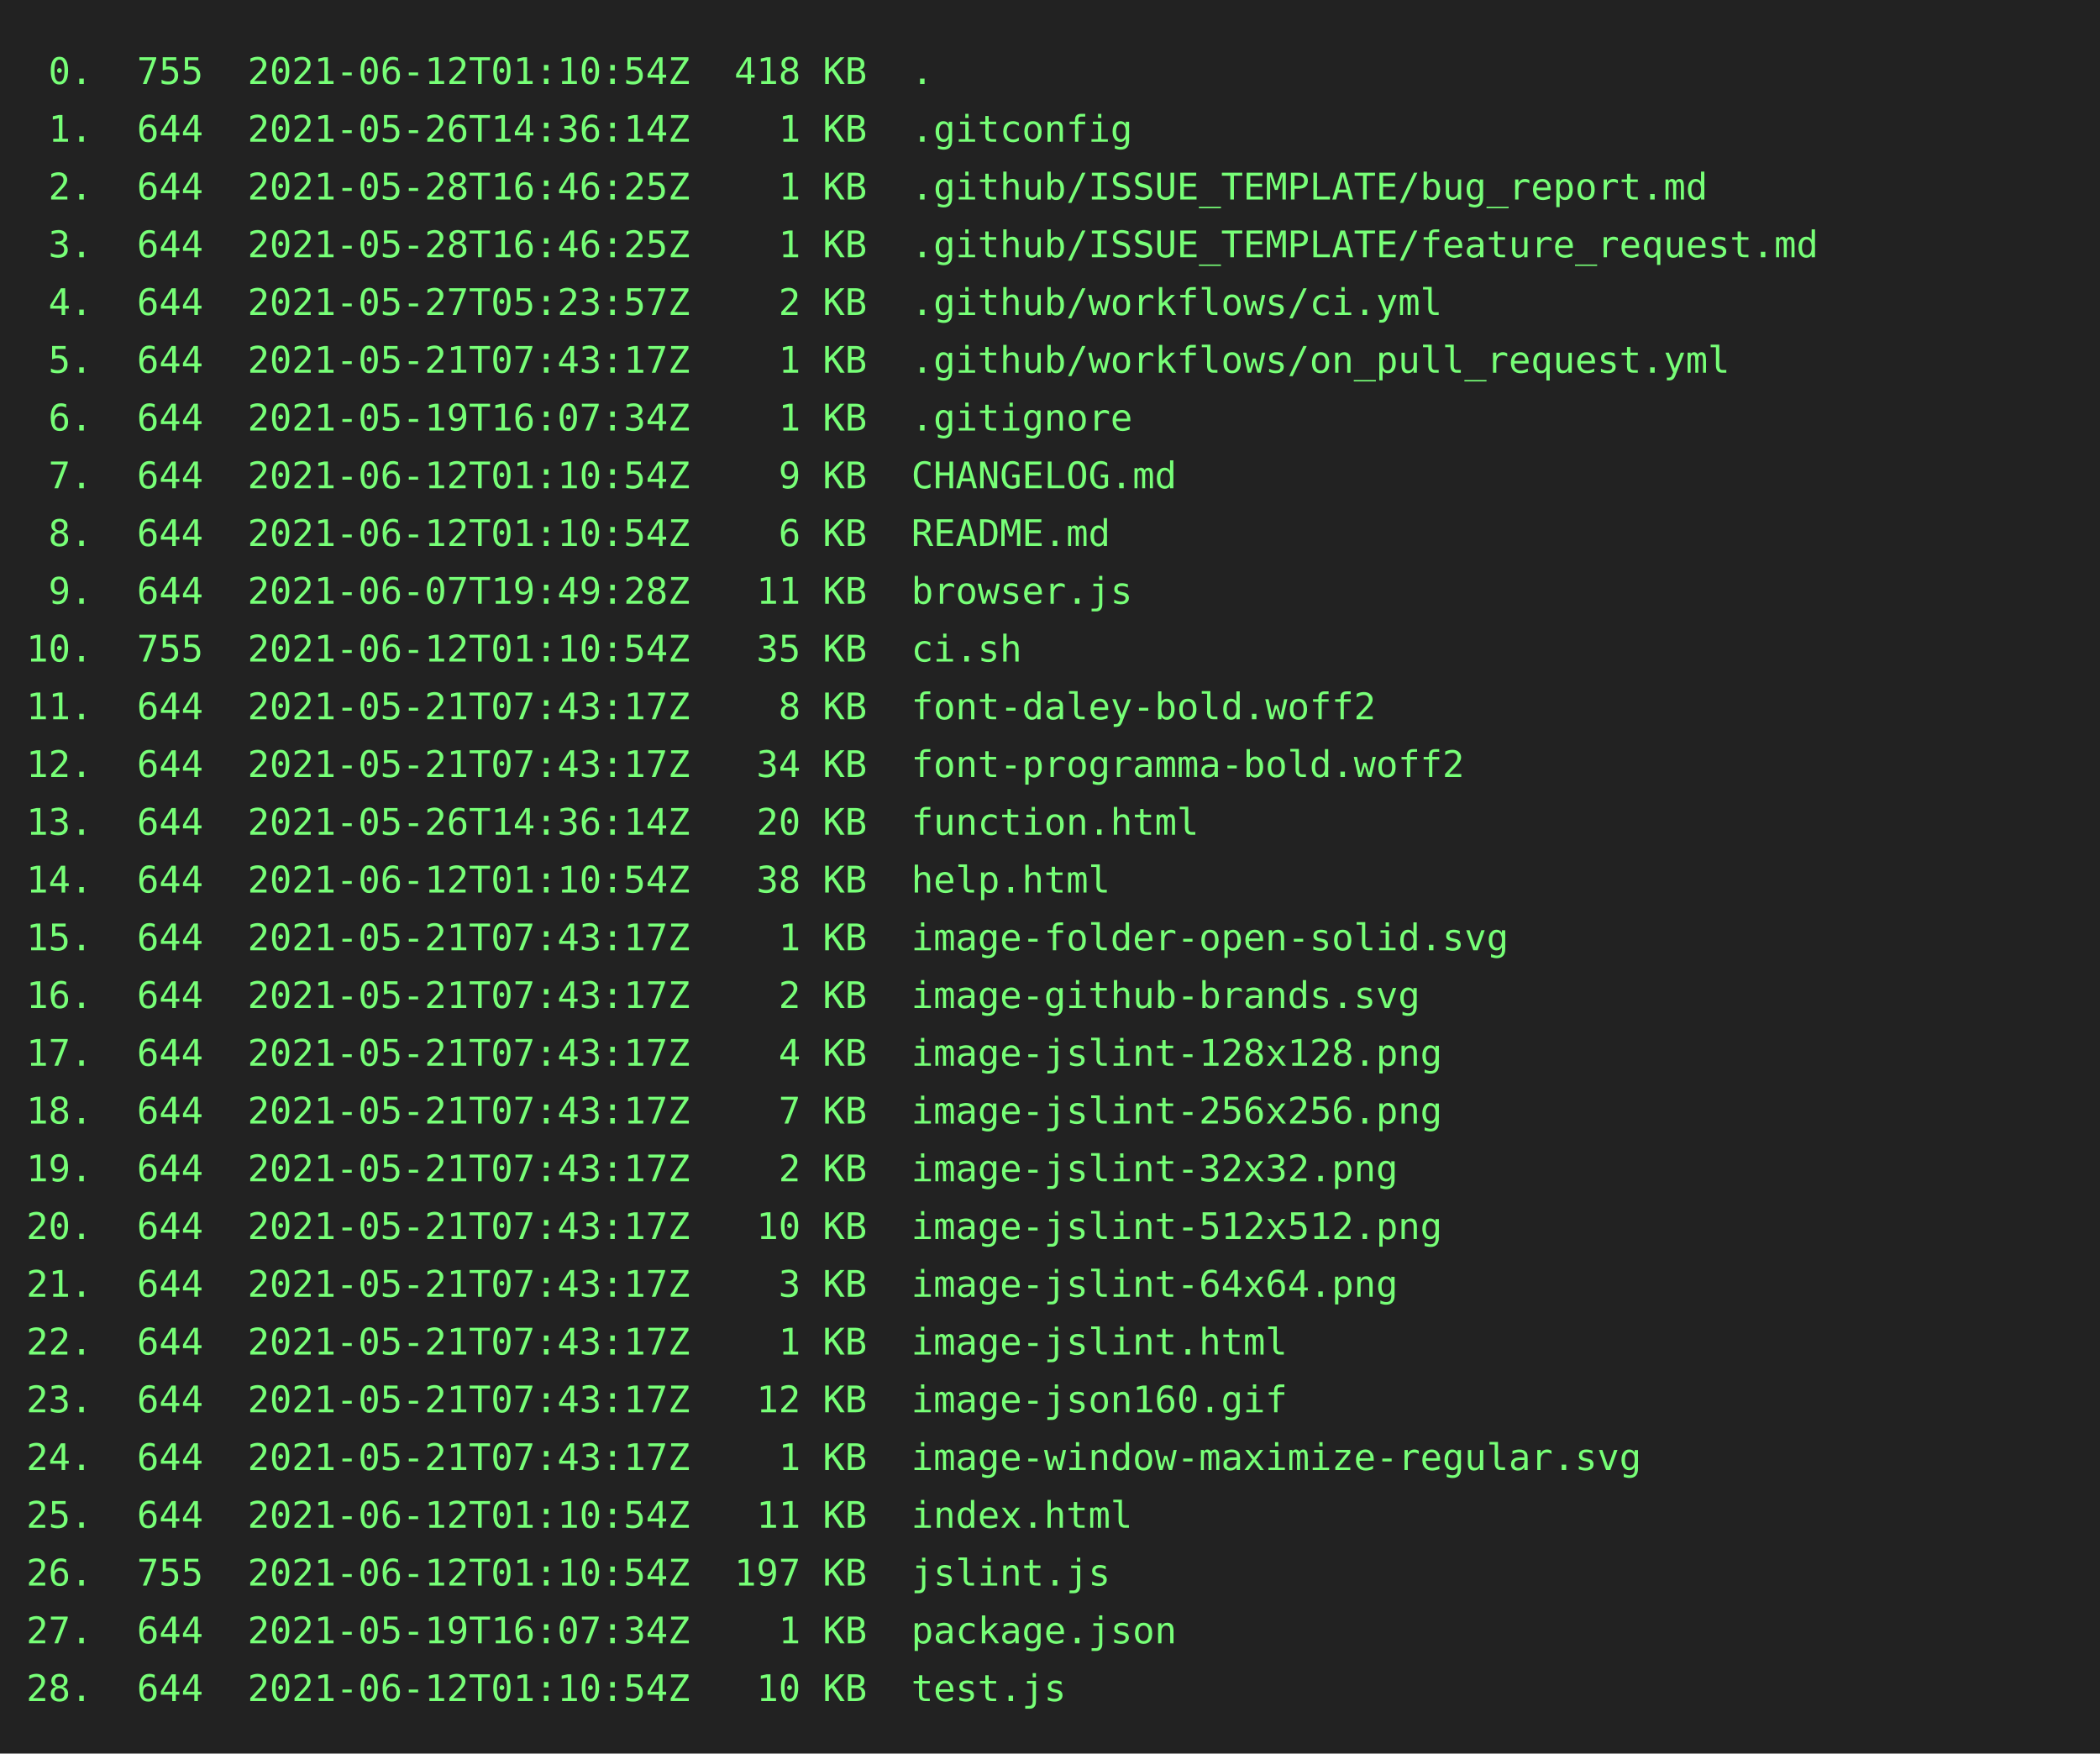
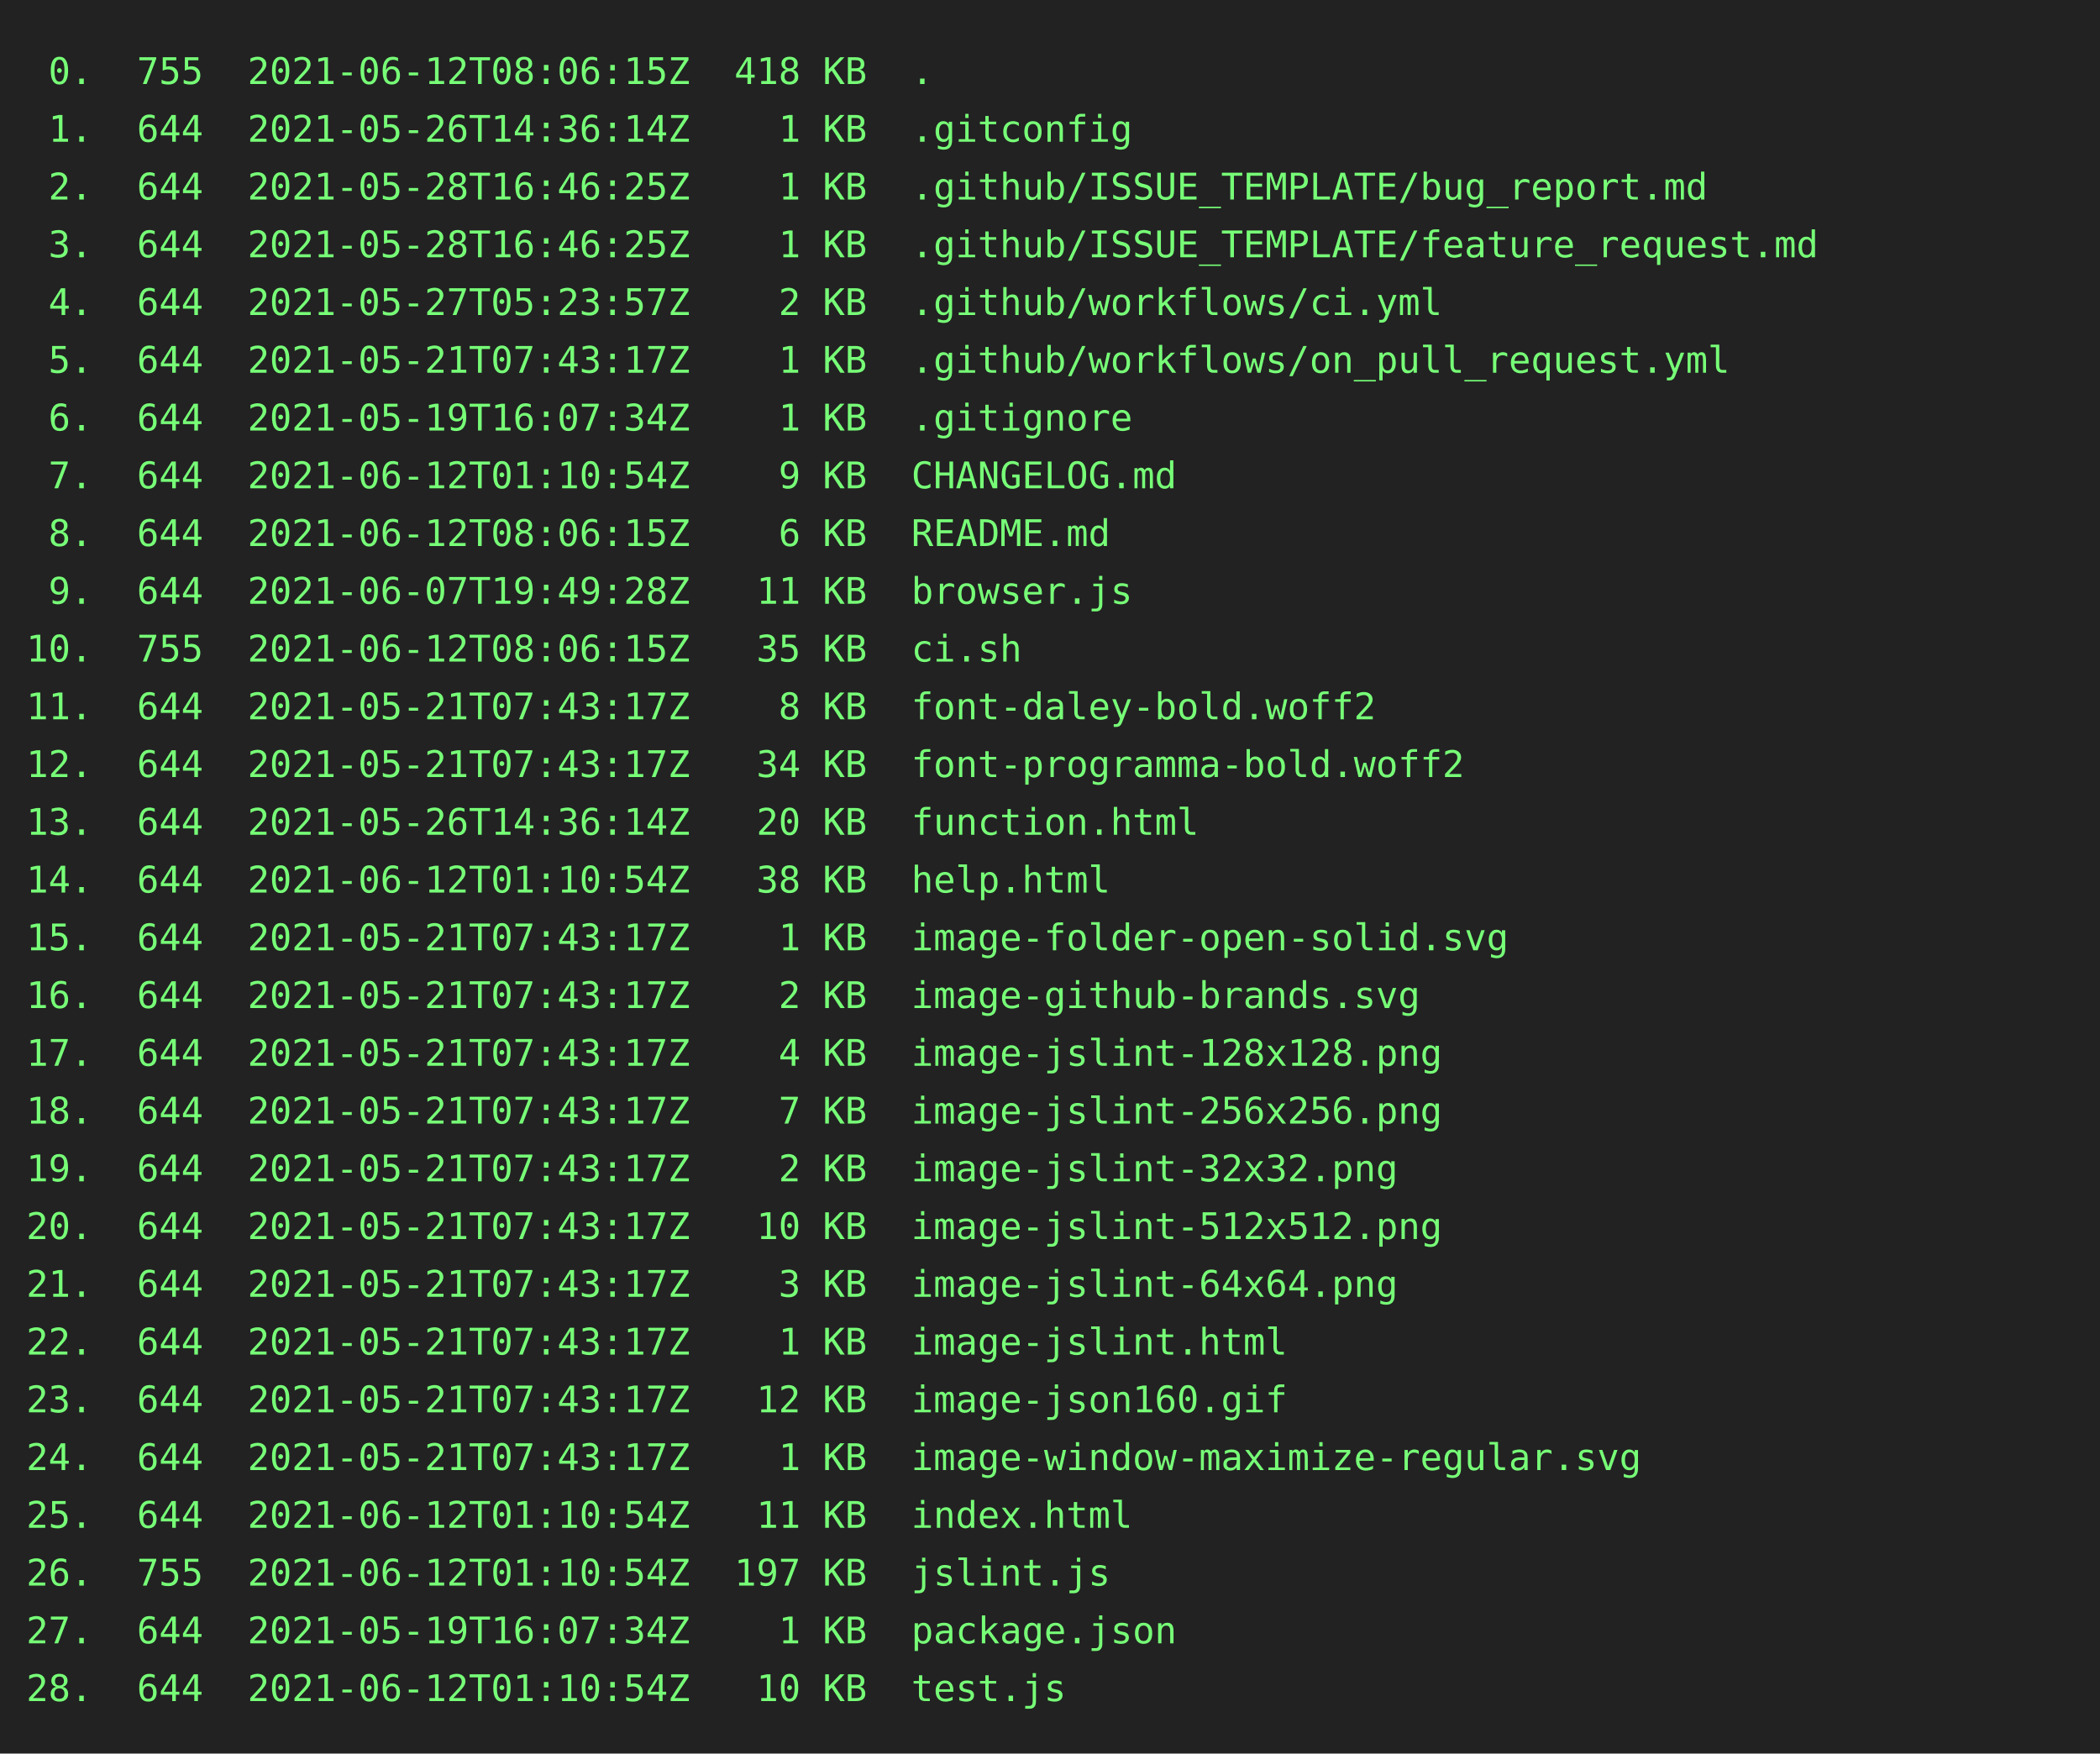
<svg xmlns="http://www.w3.org/2000/svg" height="668px" width="800px">
  <rect height="668px" fill="#222" width="800px" />
  <text fill="#7f7" font-family="consolas, menlo, monospace" font-size="14px" xml:space="preserve">
-     <tspan lengthAdjust="spacingAndGlyphs" textLength="768" x="10" y="32"> 0.  755  2021-06-12T01:10:54Z  418 KB  .                                                        </tspan>
+     <tspan lengthAdjust="spacingAndGlyphs" textLength="768" x="10" y="32"> 0.  755  2021-06-12T08:06:15Z  418 KB  .                                                        </tspan>
    <tspan lengthAdjust="spacingAndGlyphs" textLength="768" x="10" y="54"> 1.  644  2021-05-26T14:36:14Z    1 KB  .gitconfig                                               </tspan>
    <tspan lengthAdjust="spacingAndGlyphs" textLength="768" x="10" y="76"> 2.  644  2021-05-28T16:46:25Z    1 KB  .github/ISSUE_TEMPLATE/bug_report.md                     </tspan>
    <tspan lengthAdjust="spacingAndGlyphs" textLength="768" x="10" y="98"> 3.  644  2021-05-28T16:46:25Z    1 KB  .github/ISSUE_TEMPLATE/feature_request.md                </tspan>
    <tspan lengthAdjust="spacingAndGlyphs" textLength="768" x="10" y="120"> 4.  644  2021-05-27T05:23:57Z    2 KB  .github/workflows/ci.yml                                 </tspan>
    <tspan lengthAdjust="spacingAndGlyphs" textLength="768" x="10" y="142"> 5.  644  2021-05-21T07:43:17Z    1 KB  .github/workflows/on_pull_request.yml                    </tspan>
    <tspan lengthAdjust="spacingAndGlyphs" textLength="768" x="10" y="164"> 6.  644  2021-05-19T16:07:34Z    1 KB  .gitignore                                               </tspan>
    <tspan lengthAdjust="spacingAndGlyphs" textLength="768" x="10" y="186"> 7.  644  2021-06-12T01:10:54Z    9 KB  CHANGELOG.md                                             </tspan>
-     <tspan lengthAdjust="spacingAndGlyphs" textLength="768" x="10" y="208"> 8.  644  2021-06-12T01:10:54Z    6 KB  README.md                                                </tspan>
+     <tspan lengthAdjust="spacingAndGlyphs" textLength="768" x="10" y="208"> 8.  644  2021-06-12T08:06:15Z    6 KB  README.md                                                </tspan>
    <tspan lengthAdjust="spacingAndGlyphs" textLength="768" x="10" y="230"> 9.  644  2021-06-07T19:49:28Z   11 KB  browser.js                                               </tspan>
-     <tspan lengthAdjust="spacingAndGlyphs" textLength="768" x="10" y="252">10.  755  2021-06-12T01:10:54Z   35 KB  ci.sh                                                    </tspan>
+     <tspan lengthAdjust="spacingAndGlyphs" textLength="768" x="10" y="252">10.  755  2021-06-12T08:06:15Z   35 KB  ci.sh                                                    </tspan>
    <tspan lengthAdjust="spacingAndGlyphs" textLength="768" x="10" y="274">11.  644  2021-05-21T07:43:17Z    8 KB  font-daley-bold.woff2                                    </tspan>
    <tspan lengthAdjust="spacingAndGlyphs" textLength="768" x="10" y="296">12.  644  2021-05-21T07:43:17Z   34 KB  font-programma-bold.woff2                                </tspan>
    <tspan lengthAdjust="spacingAndGlyphs" textLength="768" x="10" y="318">13.  644  2021-05-26T14:36:14Z   20 KB  function.html                                            </tspan>
    <tspan lengthAdjust="spacingAndGlyphs" textLength="768" x="10" y="340">14.  644  2021-06-12T01:10:54Z   38 KB  help.html                                                </tspan>
    <tspan lengthAdjust="spacingAndGlyphs" textLength="768" x="10" y="362">15.  644  2021-05-21T07:43:17Z    1 KB  image-folder-open-solid.svg                              </tspan>
    <tspan lengthAdjust="spacingAndGlyphs" textLength="768" x="10" y="384">16.  644  2021-05-21T07:43:17Z    2 KB  image-github-brands.svg                                  </tspan>
    <tspan lengthAdjust="spacingAndGlyphs" textLength="768" x="10" y="406">17.  644  2021-05-21T07:43:17Z    4 KB  image-jslint-128x128.png                                 </tspan>
    <tspan lengthAdjust="spacingAndGlyphs" textLength="768" x="10" y="428">18.  644  2021-05-21T07:43:17Z    7 KB  image-jslint-256x256.png                                 </tspan>
    <tspan lengthAdjust="spacingAndGlyphs" textLength="768" x="10" y="450">19.  644  2021-05-21T07:43:17Z    2 KB  image-jslint-32x32.png                                   </tspan>
    <tspan lengthAdjust="spacingAndGlyphs" textLength="768" x="10" y="472">20.  644  2021-05-21T07:43:17Z   10 KB  image-jslint-512x512.png                                 </tspan>
    <tspan lengthAdjust="spacingAndGlyphs" textLength="768" x="10" y="494">21.  644  2021-05-21T07:43:17Z    3 KB  image-jslint-64x64.png                                   </tspan>
    <tspan lengthAdjust="spacingAndGlyphs" textLength="768" x="10" y="516">22.  644  2021-05-21T07:43:17Z    1 KB  image-jslint.html                                        </tspan>
    <tspan lengthAdjust="spacingAndGlyphs" textLength="768" x="10" y="538">23.  644  2021-05-21T07:43:17Z   12 KB  image-json160.gif                                        </tspan>
    <tspan lengthAdjust="spacingAndGlyphs" textLength="768" x="10" y="560">24.  644  2021-05-21T07:43:17Z    1 KB  image-window-maximize-regular.svg                        </tspan>
    <tspan lengthAdjust="spacingAndGlyphs" textLength="768" x="10" y="582">25.  644  2021-06-12T01:10:54Z   11 KB  index.html                                               </tspan>
    <tspan lengthAdjust="spacingAndGlyphs" textLength="768" x="10" y="604">26.  755  2021-06-12T01:10:54Z  197 KB  jslint.js                                                </tspan>
    <tspan lengthAdjust="spacingAndGlyphs" textLength="768" x="10" y="626">27.  644  2021-05-19T16:07:34Z    1 KB  package.json                                             </tspan>
    <tspan lengthAdjust="spacingAndGlyphs" textLength="768" x="10" y="648">28.  644  2021-06-12T01:10:54Z   10 KB  test.js                                                  </tspan>
  </text>
</svg>
